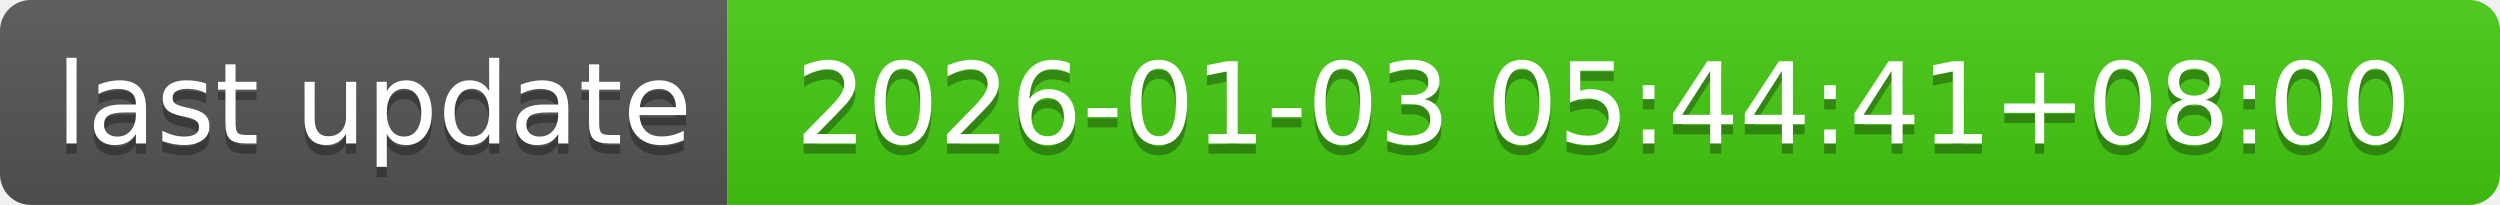
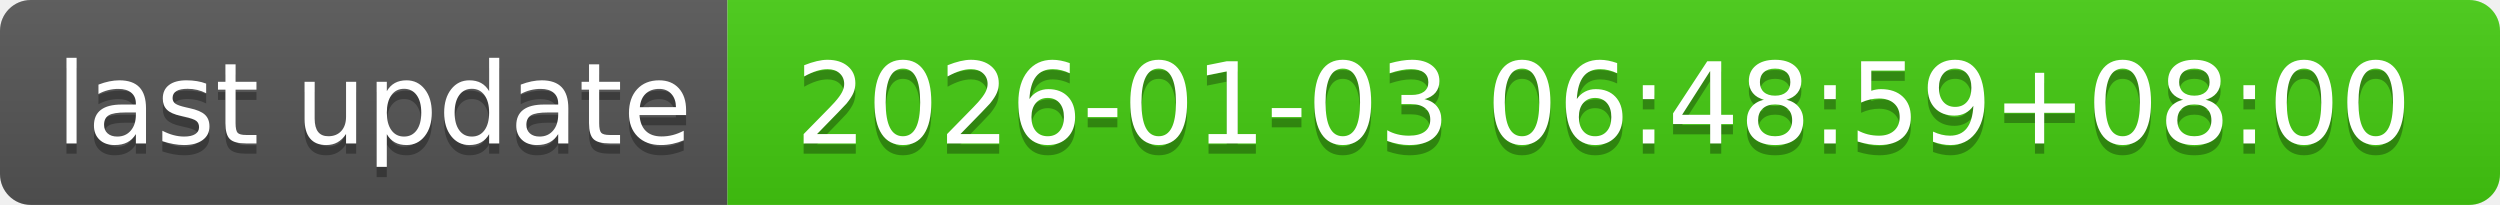
- <svg xmlns="http://www.w3.org/2000/svg" width="244" height="20" role="img" aria-label="last update: 2026-01-03 05:44:41+08:00">
+ <svg xmlns="http://www.w3.org/2000/svg" width="244" height="20" role="img" aria-label="last update: 2026-01-03 06:48:59+08:00">
  <linearGradient id="s" x2="0" y2="100%">
    <stop offset="0" stop-color="#bbb" stop-opacity=".1" />
    <stop offset="1" stop-opacity=".1" />
  </linearGradient>
  <clipPath id="r">
    <rect width="244" height="20" rx="3" fill="#fff" />
  </clipPath>
  <g clip-path="url(#r)">
    <rect width="71" height="20" fill="#555" />
    <rect x="71" width="173" height="20" fill="#4c1" />
    <rect width="244" height="20" fill="url(#s)" />
  </g>
  <g fill="#fff" text-anchor="middle" font-family="Verdana,Geneva,DejaVu Sans,sans-serif" text-rendering="geometricPrecision" font-size="110">
    <text aria-hidden="true" x="365" y="150" fill="#010101" fill-opacity=".3" transform="scale(.1)" textLength="610">last update</text>
    <text x="365" y="140" transform="scale(.1)" fill="#fff" textLength="610">last update</text>
-     <text aria-hidden="true" x="1565" y="150" fill="#010101" fill-opacity=".3" transform="scale(.1)" textLength="1630">2026-01-03 05:44:41+08:00</text>
-     <text x="1565" y="140" transform="scale(.1)" fill="#fff" textLength="1630">2026-01-03 05:44:41+08:00</text>
+     <text aria-hidden="true" x="1565" y="150" fill="#010101" fill-opacity=".3" transform="scale(.1)" textLength="1630">2026-01-03 06:48:59+08:00</text>
+     <text x="1565" y="140" transform="scale(.1)" fill="#fff" textLength="1630">2026-01-03 06:48:59+08:00</text>
  </g>
</svg>
